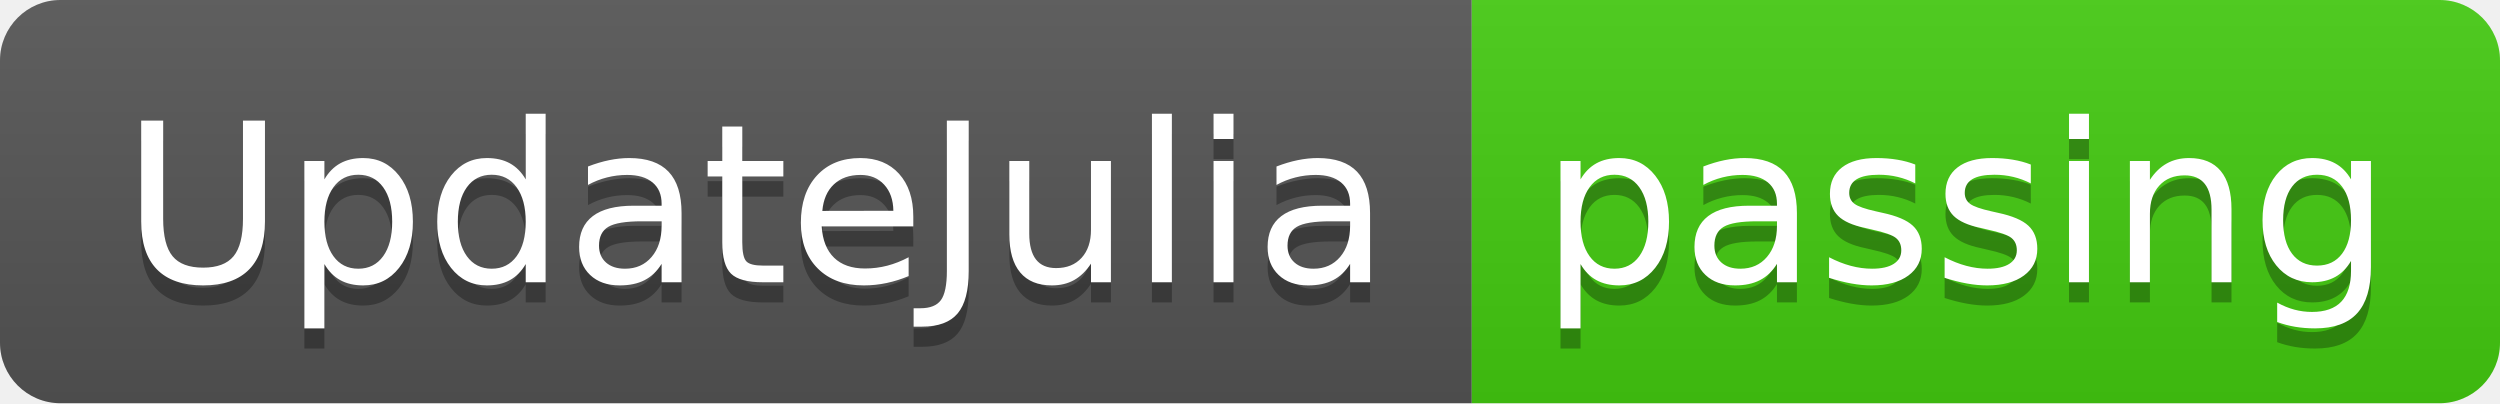
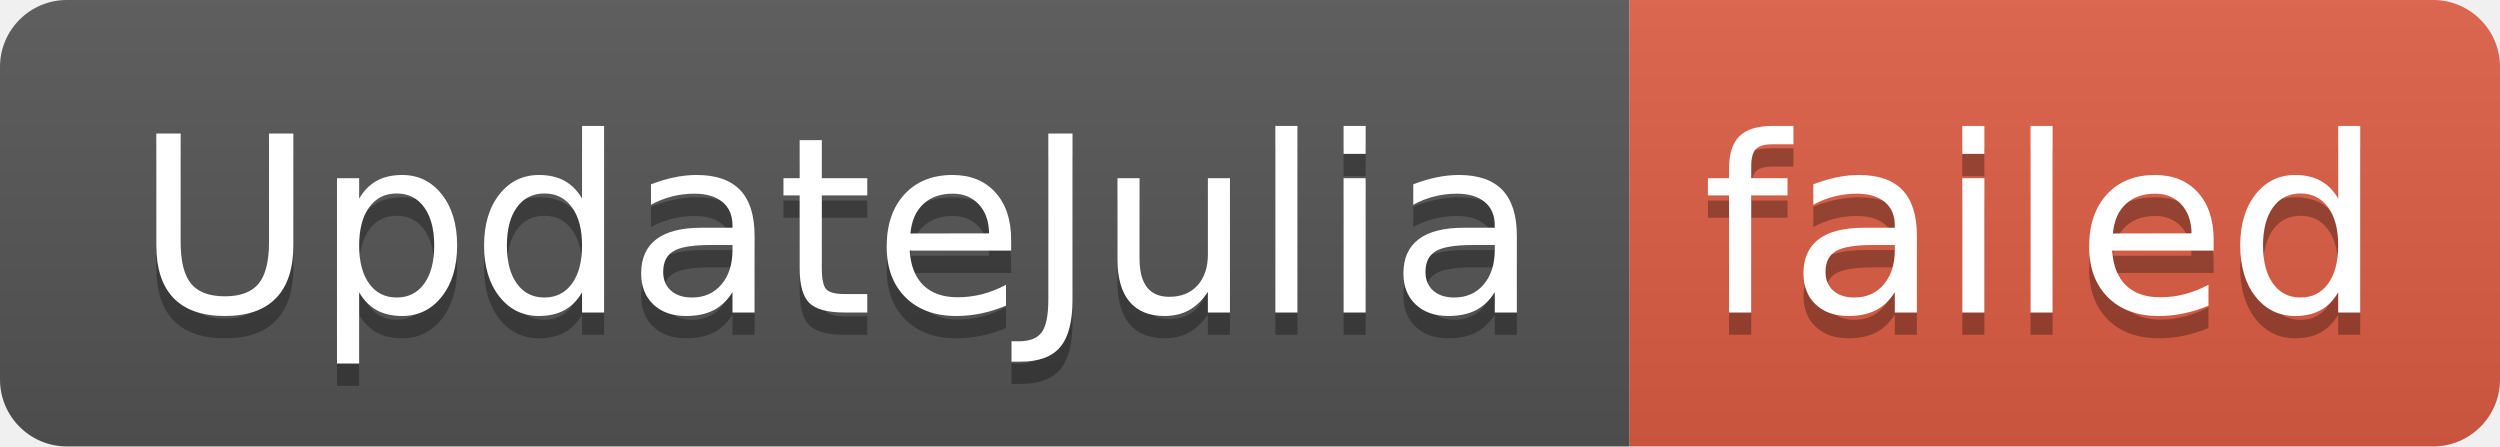
- <svg xmlns="http://www.w3.org/2000/svg" width="124" height="20" role="img" aria-label="UpdateJulia: passing">
+ <svg xmlns="http://www.w3.org/2000/svg" width="112" height="20" role="img" aria-label="UpdateJulia: failed">
  <linearGradient id="s" x2="0" y2="100%">
    <stop offset="0" stop-color="#bbb" stop-opacity=".1" />
    <stop offset="1" stop-opacity=".1" />
  </linearGradient>
  <clipPath id="r">
-     <rect width="124" height="20" rx="3" fill="#fff" />
+     <rect width="112" height="20" rx="3" fill="#fff" />
  </clipPath>
  <g clip-path="url(#r)">
    <rect width="73" height="20" fill="#555" />
-     <rect x="73" width="51" height="20" fill="#4c1" />
-     <rect width="124" height="20" fill="url(#s)" />
+     <rect x="73" width="39" height="20" fill="#e05d44" />
+     <rect width="112" height="20" fill="url(#s)" />
  </g>
  <g fill="#fff" text-anchor="middle" font-family="Verdana,Geneva,DejaVu Sans,sans-serif" text-rendering="geometricPrecision" font-size="110">
    <text aria-hidden="true" x="375" y="150" fill="#010101" fill-opacity=".3" transform="scale(.1)" textLength="630">UpdateJulia</text>
    <text x="375" y="140" transform="scale(.1)" fill="#fff" textLength="630">UpdateJulia</text>
-     <text aria-hidden="true" x="975" y="150" fill="#010101" fill-opacity=".3" transform="scale(.1)" textLength="410">passing</text>
-     <text x="975" y="140" transform="scale(.1)" fill="#fff" textLength="410">passing</text>
+     <text aria-hidden="true" x="915" y="150" fill="#010101" fill-opacity=".3" transform="scale(.1)" textLength="290">failed</text>
+     <text x="915" y="140" transform="scale(.1)" fill="#fff" textLength="290">failed</text>
  </g>
</svg>
